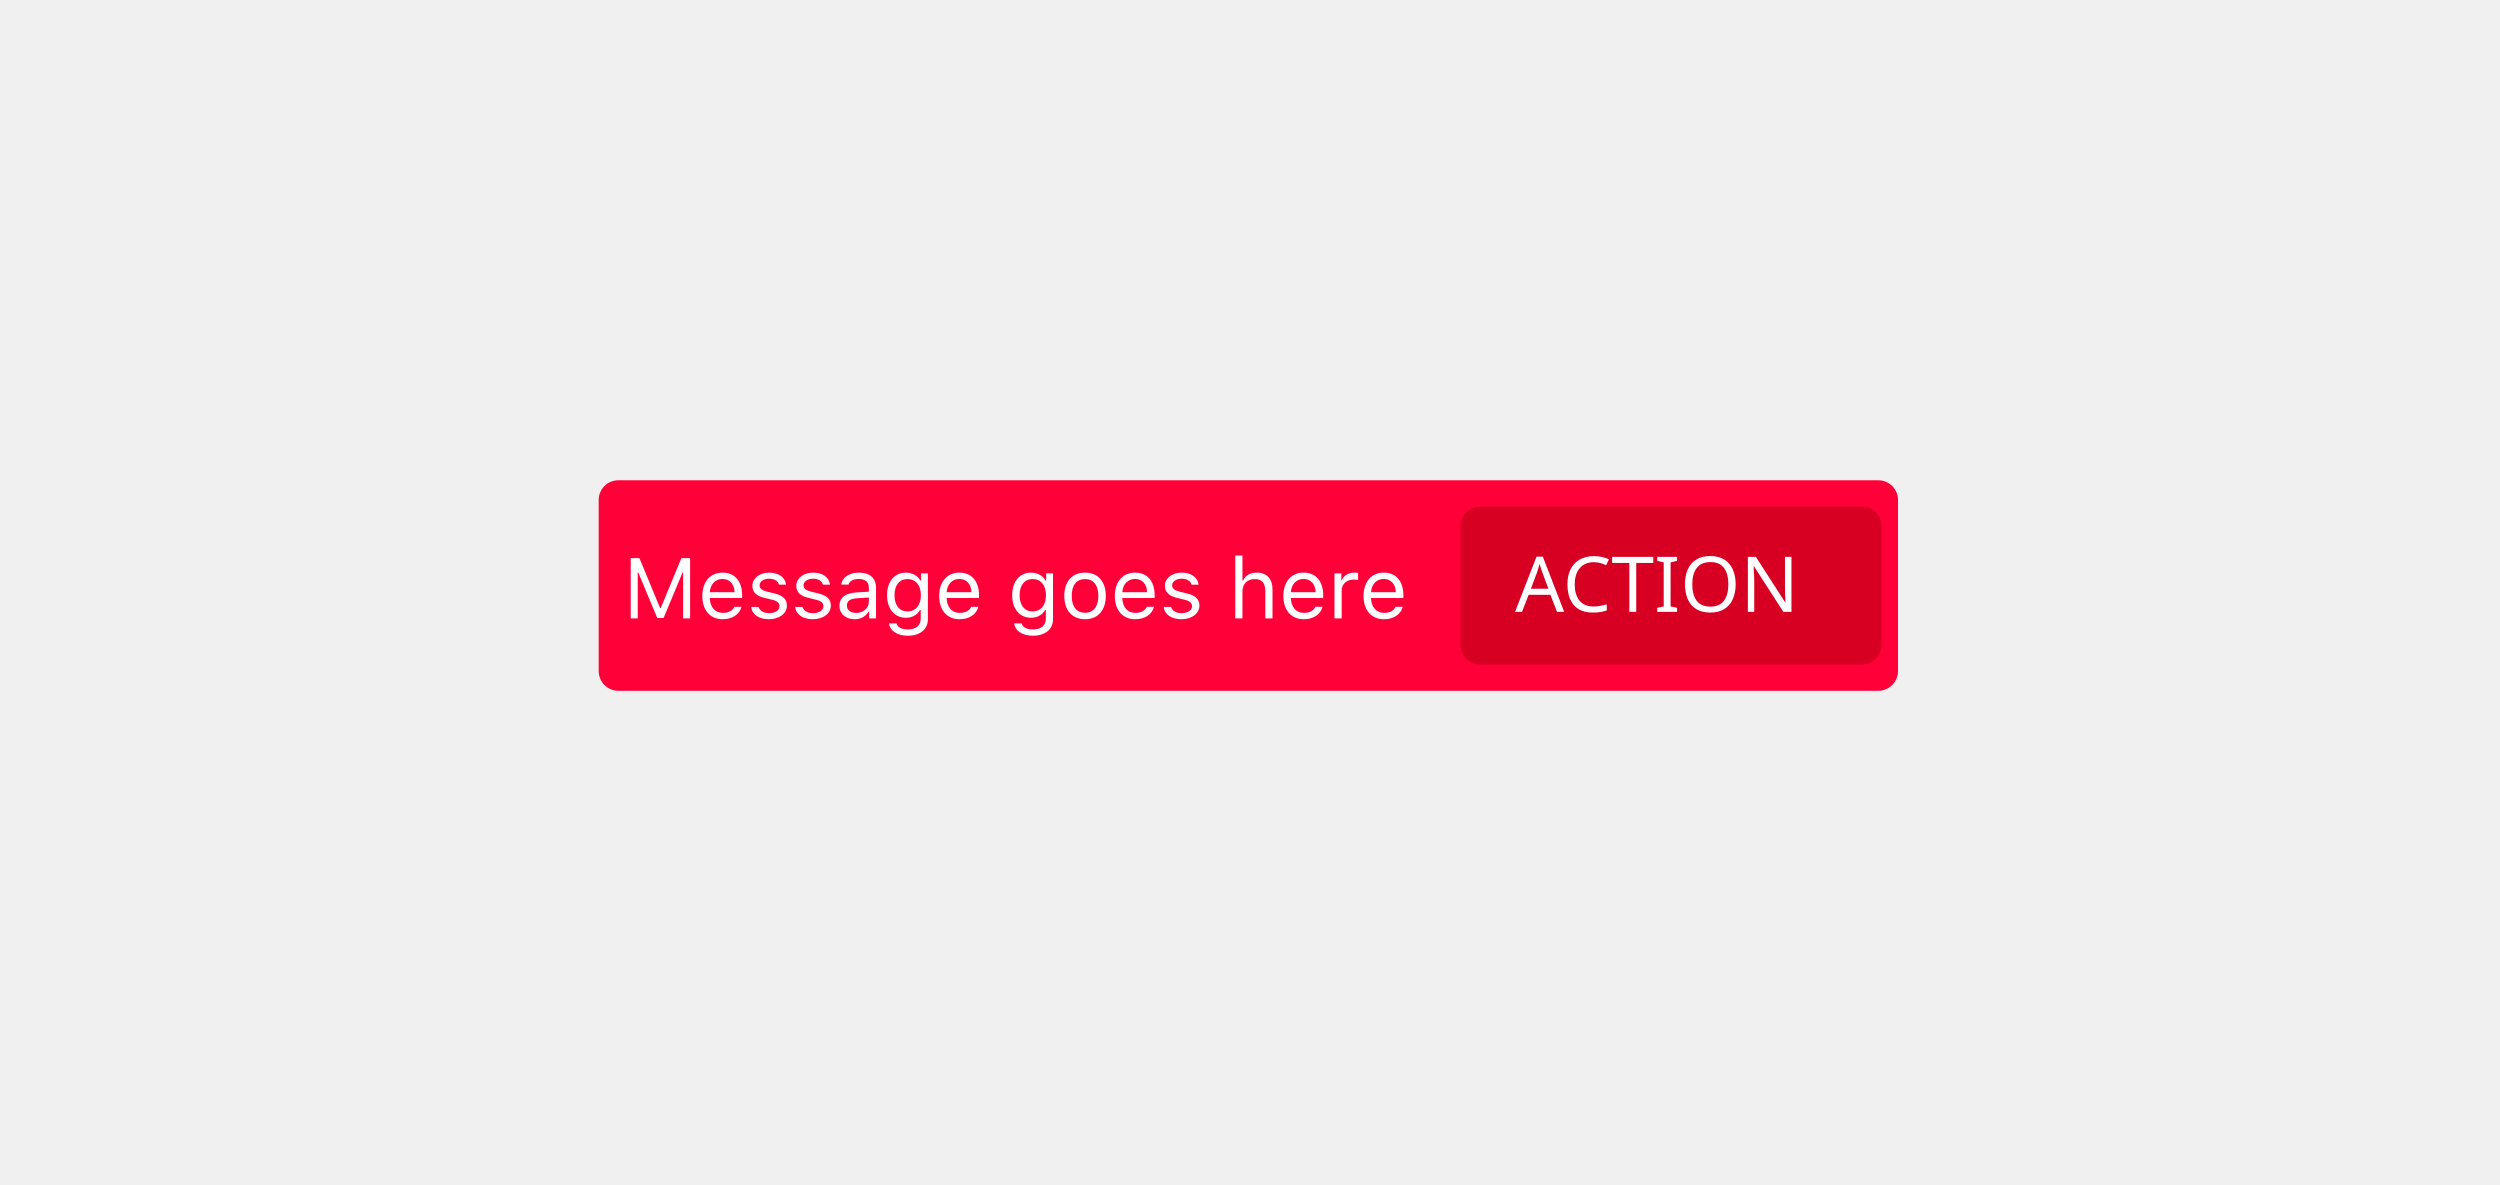
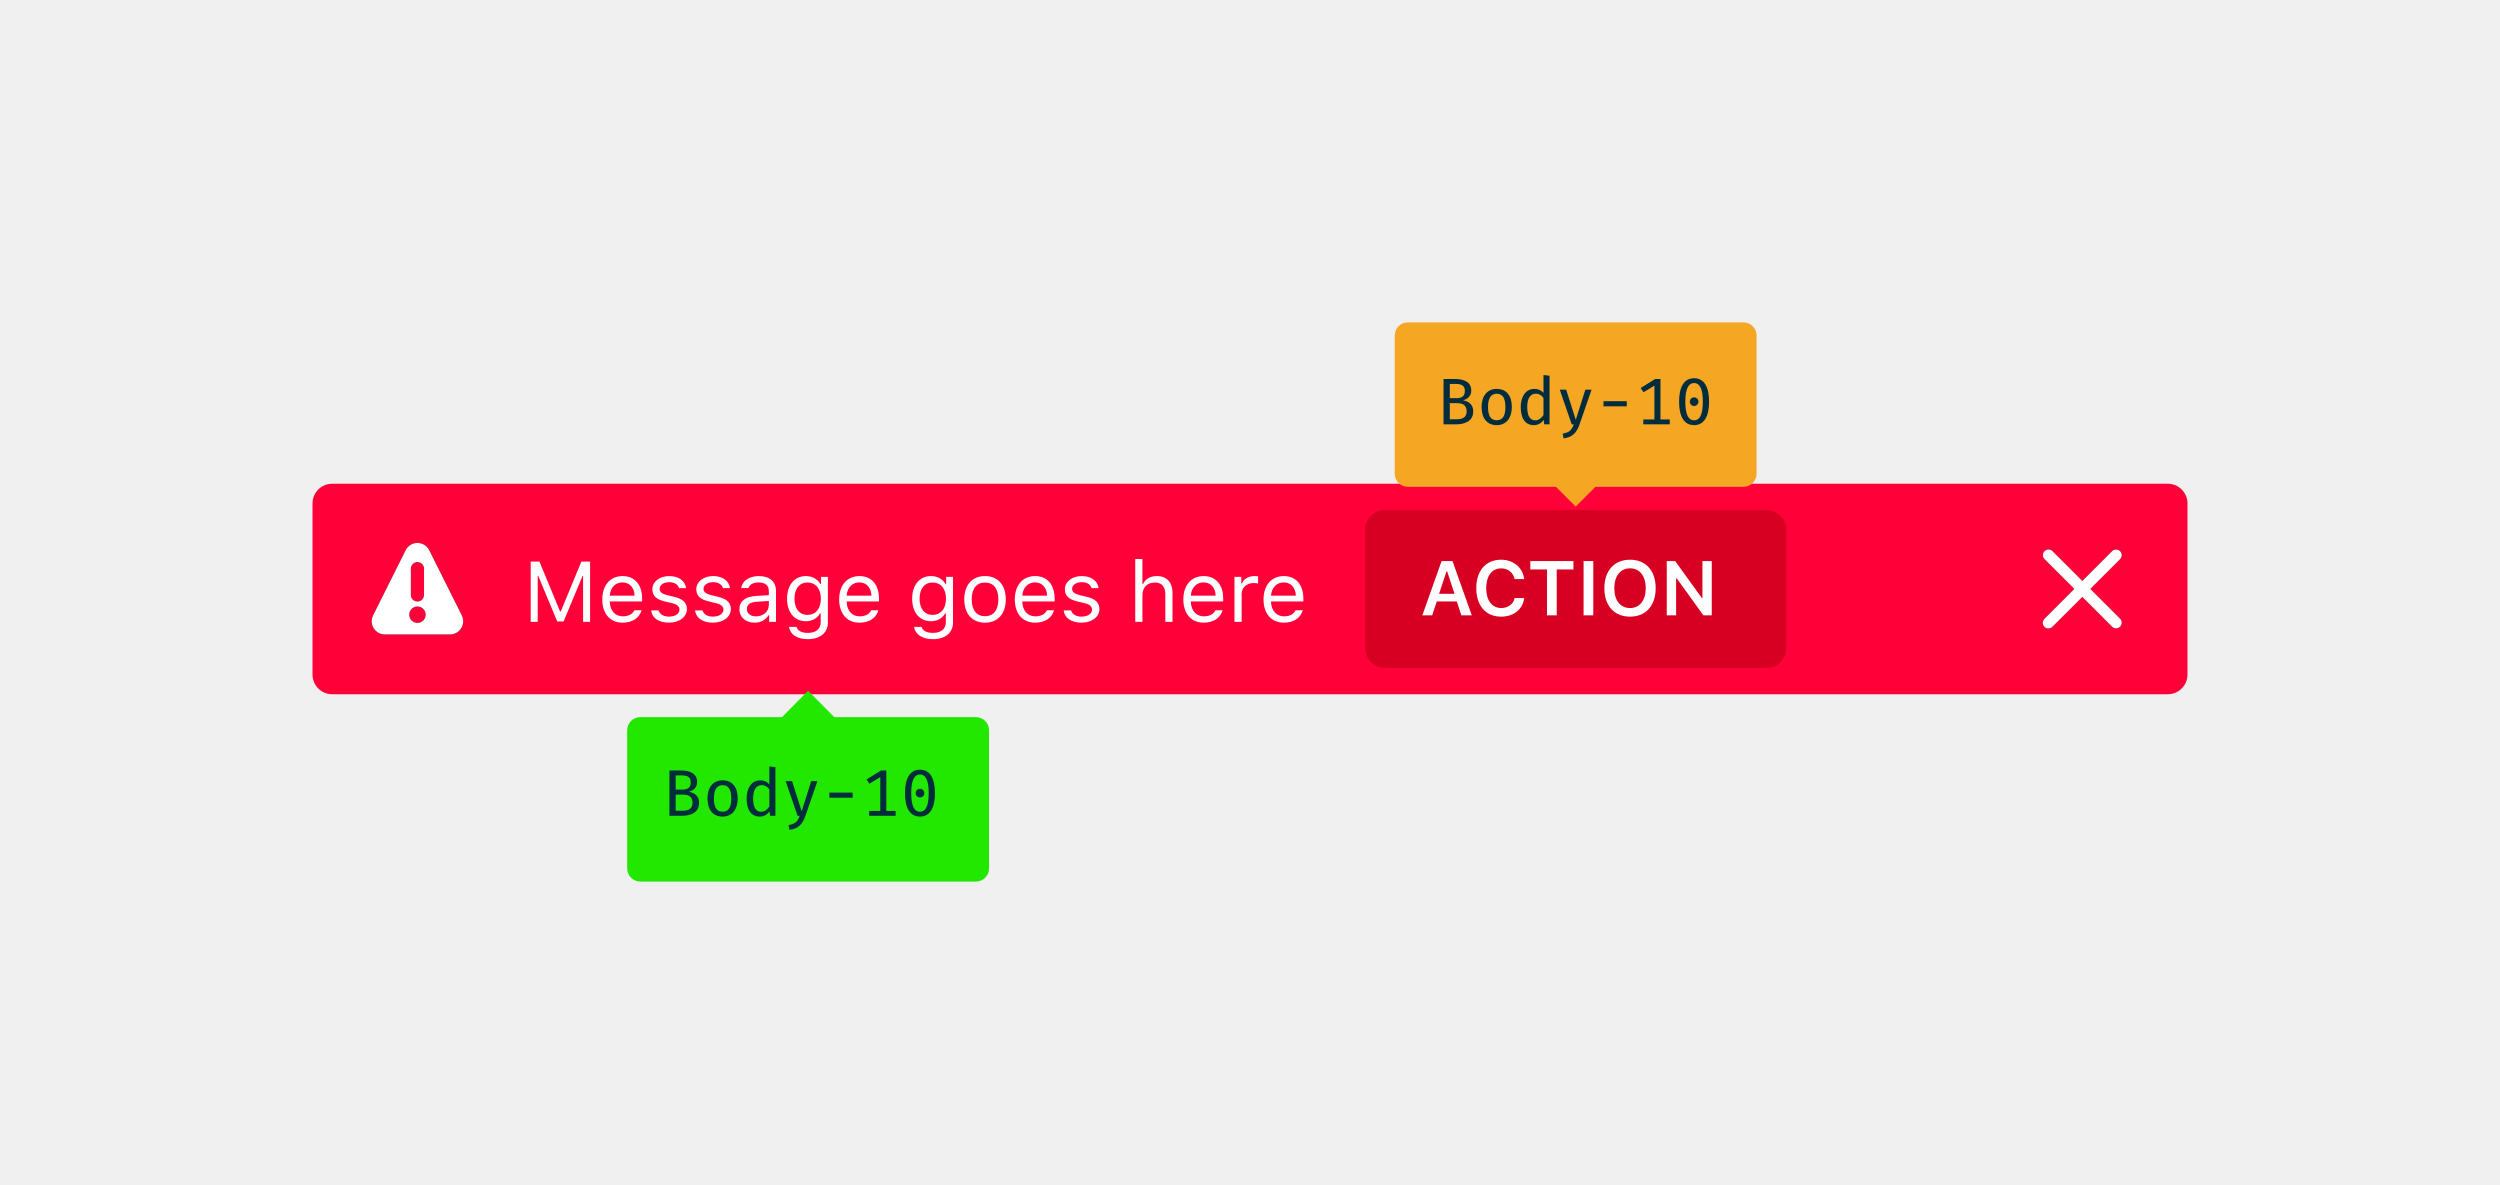
<svg xmlns="http://www.w3.org/2000/svg" xmlns:xlink="http://www.w3.org/1999/xlink" width="380" height="180" viewBox="0 0 380 180">
  <defs>
-     <rect id="t-err-a" width="64" height="24" x="131" y="4" rx="3" />
+     <path id="t-err-a" d="M7.223,5.989 L11.759,1.453 C12.084,1.116 12.08,0.582 11.749,0.251 C11.418,-0.08 10.884,-0.084 10.547,0.241 L6.011,4.777 L1.474,0.241 C1.137,-0.084 0.603,-0.08 0.272,0.251 C-0.058,0.582 -0.063,1.116 0.262,1.453 L4.799,5.989 L0.262,10.526 C0.039,10.742 -0.05,11.06 0.028,11.36 C0.106,11.66 0.34,11.894 0.64,11.972 C0.94,12.05 1.258,11.961 1.474,11.738 L6.011,7.201 L10.547,11.738 C10.884,12.063 11.418,12.058 11.749,11.728 C12.08,11.397 12.084,10.863 11.759,10.526 L7.223,5.989 Z" />
+     <path id="t-err-c" d="M13.693,11.012 L8.74,1.106 C8.401,0.428 7.709,0 6.951,0 C6.193,0 5.501,0.428 5.162,1.106 L0.209,11.016 C-0.099,11.635 -0.065,12.37 0.299,12.959 C0.664,13.547 1.306,13.905 1.998,13.906 L11.903,13.906 C12.596,13.906 13.24,13.547 13.605,12.958 C13.969,12.368 14.003,11.632 13.693,11.012 L13.693,11.012 Z M5.951,3.906 C5.951,3.354 6.399,2.906 6.951,2.906 C7.503,2.906 7.951,3.354 7.951,3.906 L7.951,7.906 C7.951,8.458 7.503,8.906 6.951,8.906 C6.399,8.906 5.951,8.458 5.951,7.906 L5.951,3.906 Z M6.951,12.156 C6.261,12.156 5.701,11.596 5.701,10.906 C5.701,10.216 6.261,9.656 6.951,9.656 C7.641,9.656 8.201,10.216 8.201,10.906 C8.201,11.596 7.641,12.156 6.951,12.156 L6.951,12.156 Z" />
+     <rect id="t-err-e" width="64" height="24" x="160" y="4.027" rx="3" />
  </defs>
  <g fill="none" fill-rule="evenodd">
-     <rect width="380" height="180" fill="none" />
-     <g transform="translate(91 73)">
-       <rect width="197.5" height="32" fill="#FF0039" rx="3" />
-       <path fill="#FFF" d="M13.896,21 L13.896,11.84 L12.57,11.84 L9.434,19.419 L9.333,19.419 L6.197,11.84 L4.87,11.84 L4.87,21 L5.937,21 L5.937,14.005 L6.013,14.005 L8.901,20.937 L9.866,20.937 L12.754,14.005 L12.83,14.005 L12.83,21 L13.896,21 Z M18.822,15.001 C17.73,15.001 16.969,15.801 16.886,17.014 L20.657,17.014 C20.631,15.801 19.908,15.001 18.822,15.001 Z M20.625,19.229 L21.717,19.229 C21.387,20.403 20.333,21.121 18.835,21.121 C16.937,21.121 15.75,19.75 15.75,17.585 C15.75,15.433 16.956,14.037 18.835,14.037 C20.682,14.037 21.806,15.351 21.806,17.477 L21.806,17.896 L16.886,17.896 L16.886,17.947 C16.943,19.299 17.699,20.156 18.86,20.156 C19.743,20.156 20.339,19.832 20.625,19.229 Z M23.361,16.03 C23.361,17.02 23.945,17.572 25.227,17.883 L26.401,18.169 C27.131,18.347 27.487,18.664 27.487,19.134 C27.487,19.762 26.827,20.2 25.906,20.2 C25.03,20.2 24.484,19.832 24.3,19.254 L23.177,19.254 C23.297,20.391 24.345,21.121 25.868,21.121 C27.423,21.121 28.61,20.276 28.61,19.051 C28.61,18.067 27.988,17.509 26.7,17.198 L25.646,16.944 C24.84,16.747 24.459,16.455 24.459,15.985 C24.459,15.376 25.094,14.963 25.906,14.963 C26.731,14.963 27.265,15.325 27.411,15.871 L28.49,15.871 C28.344,14.748 27.347,14.037 25.913,14.037 C24.459,14.037 23.361,14.894 23.361,16.03 Z M30.039,16.03 C30.039,17.02 30.623,17.572 31.905,17.883 L33.079,18.169 C33.809,18.347 34.165,18.664 34.165,19.134 C34.165,19.762 33.504,20.2 32.584,20.2 C31.708,20.2 31.162,19.832 30.978,19.254 L29.854,19.254 C29.975,20.391 31.022,21.121 32.546,21.121 C34.101,21.121 35.288,20.276 35.288,19.051 C35.288,18.067 34.666,17.509 33.377,17.198 L32.324,16.944 C31.518,16.747 31.137,16.455 31.137,15.985 C31.137,15.376 31.771,14.963 32.584,14.963 C33.409,14.963 33.942,15.325 34.088,15.871 L35.167,15.871 C35.021,14.748 34.025,14.037 32.59,14.037 C31.137,14.037 30.039,14.894 30.039,16.03 Z M39.109,20.162 C40.233,20.162 41.064,19.426 41.064,18.448 L41.064,17.82 L39.224,17.94 C38.183,18.01 37.726,18.372 37.726,19.058 C37.726,19.756 38.316,20.162 39.109,20.162 Z M38.906,21.121 C37.58,21.121 36.596,20.333 36.596,19.083 C36.596,17.858 37.497,17.153 39.09,17.058 L41.064,16.938 L41.064,16.315 C41.064,15.471 40.538,15.008 39.516,15.008 C38.697,15.008 38.125,15.319 37.973,15.858 L36.869,15.858 C37.015,14.76 38.094,14.037 39.554,14.037 C41.223,14.037 42.156,14.894 42.156,16.315 L42.156,21 L41.115,21 L41.115,19.991 L41.014,19.991 C40.569,20.721 39.82,21.121 38.906,21.121 Z M46.942,19.934 C48.212,19.934 48.974,18.969 48.974,17.477 C48.974,15.985 48.206,15.021 46.942,15.021 C45.673,15.021 44.962,15.985 44.962,17.477 C44.962,18.969 45.673,19.934 46.942,19.934 Z M46.993,23.628 C45.343,23.628 44.289,22.885 44.124,21.755 L45.279,21.755 C45.4,22.314 46.009,22.676 46.993,22.676 C48.218,22.676 48.948,22.073 48.948,21.063 L48.948,19.718 L48.847,19.718 C48.415,20.473 47.641,20.898 46.701,20.898 C44.93,20.898 43.832,19.527 43.832,17.477 C43.832,15.427 44.943,14.037 46.701,14.037 C47.66,14.037 48.504,14.506 48.897,15.243 L48.999,15.243 L48.999,14.157 L50.04,14.157 L50.04,21.121 C50.04,22.65 48.859,23.628 46.993,23.628 Z M54.826,15.001 C53.734,15.001 52.973,15.801 52.89,17.014 L56.661,17.014 C56.635,15.801 55.912,15.001 54.826,15.001 Z M56.629,19.229 L57.721,19.229 C57.391,20.403 56.337,21.121 54.839,21.121 C52.941,21.121 51.754,19.75 51.754,17.585 C51.754,15.433 52.96,14.037 54.839,14.037 C56.686,14.037 57.81,15.351 57.81,17.477 L57.81,17.896 L52.89,17.896 L52.89,17.947 C52.947,19.299 53.703,20.156 54.864,20.156 C55.747,20.156 56.343,19.832 56.629,19.229 Z M65.96,19.934 C67.229,19.934 67.991,18.969 67.991,17.477 C67.991,15.985 67.223,15.021 65.96,15.021 C64.69,15.021 63.979,15.985 63.979,17.477 C63.979,18.969 64.69,19.934 65.96,19.934 Z M66.011,23.628 C64.36,23.628 63.307,22.885 63.142,21.755 L64.297,21.755 C64.417,22.314 65.027,22.676 66.011,22.676 C67.236,22.676 67.966,22.073 67.966,21.063 L67.966,19.718 L67.864,19.718 C67.433,20.473 66.658,20.898 65.719,20.898 C63.948,20.898 62.85,19.527 62.85,17.477 C62.85,15.427 63.96,14.037 65.719,14.037 C66.677,14.037 67.521,14.506 67.915,15.243 L68.017,15.243 L68.017,14.157 L69.058,14.157 L69.058,21.121 C69.058,22.65 67.877,23.628 66.011,23.628 Z M73.926,21.121 C71.978,21.121 70.771,19.775 70.771,17.579 C70.771,15.376 71.978,14.037 73.926,14.037 C75.875,14.037 77.081,15.376 77.081,17.579 C77.081,19.775 75.875,21.121 73.926,21.121 Z M73.926,20.137 C75.221,20.137 75.951,19.197 75.951,17.579 C75.951,15.954 75.221,15.021 73.926,15.021 C72.631,15.021 71.901,15.954 71.901,17.579 C71.901,19.197 72.631,20.137 73.926,20.137 Z M81.524,15.001 C80.433,15.001 79.671,15.801 79.588,17.014 L83.359,17.014 C83.333,15.801 82.61,15.001 81.524,15.001 Z M83.327,19.229 L84.419,19.229 C84.089,20.403 83.035,21.121 81.537,21.121 C79.639,21.121 78.452,19.75 78.452,17.585 C78.452,15.433 79.658,14.037 81.537,14.037 C83.384,14.037 84.508,15.351 84.508,17.477 L84.508,17.896 L79.588,17.896 L79.588,17.947 C79.646,19.299 80.401,20.156 81.562,20.156 C82.445,20.156 83.042,19.832 83.327,19.229 Z M86.063,16.03 C86.063,17.02 86.647,17.572 87.929,17.883 L89.104,18.169 C89.833,18.347 90.189,18.664 90.189,19.134 C90.189,19.762 89.529,20.2 88.608,20.2 C87.732,20.2 87.187,19.832 87.002,19.254 L85.879,19.254 C86,20.391 87.047,21.121 88.57,21.121 C90.125,21.121 91.312,20.276 91.312,19.051 C91.312,18.067 90.69,17.509 89.402,17.198 L88.348,16.944 C87.542,16.747 87.161,16.455 87.161,15.985 C87.161,15.376 87.796,14.963 88.608,14.963 C89.434,14.963 89.967,15.325 90.113,15.871 L91.192,15.871 C91.046,14.748 90.049,14.037 88.615,14.037 C87.161,14.037 86.063,14.894 86.063,16.03 Z M96.759,21 L97.851,21 L97.851,16.95 C97.851,15.795 98.523,15.021 99.749,15.021 C100.783,15.021 101.329,15.624 101.329,16.836 L101.329,21 L102.421,21 L102.421,16.569 C102.421,14.963 101.507,14.037 100.06,14.037 C99.012,14.037 98.295,14.481 97.952,15.236 L97.851,15.236 L97.851,11.44 L96.759,11.44 L96.759,21 Z M107.144,15.001 C106.052,15.001 105.29,15.801 105.208,17.014 L108.978,17.014 C108.953,15.801 108.229,15.001 107.144,15.001 Z M108.946,19.229 L110.038,19.229 C109.708,20.403 108.654,21.121 107.156,21.121 C105.258,21.121 104.071,19.75 104.071,17.585 C104.071,15.433 105.277,14.037 107.156,14.037 C109.003,14.037 110.127,15.351 110.127,17.477 L110.127,17.896 L105.208,17.896 L105.208,17.947 C105.265,19.299 106.02,20.156 107.182,20.156 C108.064,20.156 108.661,19.832 108.946,19.229 Z M111.841,21 L112.933,21 L112.933,16.76 C112.933,15.795 113.688,15.097 114.729,15.097 C114.945,15.097 115.338,15.135 115.427,15.16 L115.427,14.068 C115.288,14.049 115.059,14.037 114.881,14.037 C113.974,14.037 113.187,14.506 112.983,15.173 L112.882,15.173 L112.882,14.157 L111.841,14.157 L111.841,21 Z M119.331,15.001 C118.239,15.001 117.478,15.801 117.395,17.014 L121.166,17.014 C121.14,15.801 120.417,15.001 119.331,15.001 Z M121.134,19.229 L122.226,19.229 C121.896,20.403 120.842,21.121 119.344,21.121 C117.446,21.121 116.259,19.75 116.259,17.585 C116.259,15.433 117.465,14.037 119.344,14.037 C121.191,14.037 122.314,15.351 122.314,17.477 L122.314,17.896 L117.395,17.896 L117.395,17.947 C117.452,19.299 118.208,20.156 119.369,20.156 C120.251,20.156 120.848,19.832 121.134,19.229 Z" />
-       <mask id="t-err-b" fill="#fff">
-         <use xlink:href="#t-err-a" />
+     <g transform="translate(47.5 73.5)">
+       <rect width="285" height="32" y=".027" fill="#FF0039" rx="3" />
+       <g transform="translate(257 4.027)">
+         <rect width="24" height="24" />
+         <g transform="translate(6 6)">
+           <mask id="t-err-b" fill="#fff">
+             <use xlink:href="#t-err-a" />
+           </mask>
+           <use fill="#0C0C0D" fill-opacity=".8" fill-rule="nonzero" xlink:href="#t-err-a" />
+           <g fill="#FFF" mask="url(#t-err-b)">
+             <rect width="200" height="200" transform="translate(-89 -91)" />
+           </g>
+         </g>
+       </g>
+       <g transform="translate(4 4.027)">
+         <rect width="24" height="24" />
+         <g transform="translate(5 5)">
+           <mask id="t-err-d" fill="#fff">
+             <use xlink:href="#t-err-c" />
+           </mask>
+           <use fill="#0C0C0D" fill-opacity=".8" fill-rule="nonzero" xlink:href="#t-err-c" />
+           <g fill="#FFF" mask="url(#t-err-d)">
+             <rect width="200" height="200" transform="translate(-93 -93)" />
+           </g>
+         </g>
+       </g>
+       <path fill="#FFF" d="M42.194,21.027 L42.194,11.867 L40.868,11.867 L37.732,19.446 L37.63,19.446 L34.495,11.867 L33.168,11.867 L33.168,21.027 L34.234,21.027 L34.234,14.032 L34.311,14.032 L37.199,20.963 L38.164,20.963 L41.052,14.032 L41.128,14.032 L41.128,21.027 L42.194,21.027 Z M47.12,15.028 C46.028,15.028 45.267,15.828 45.184,17.04 L48.955,17.04 C48.929,15.828 48.206,15.028 47.12,15.028 Z M48.923,19.256 L50.015,19.256 C49.685,20.43 48.631,21.147 47.133,21.147 C45.235,21.147 44.048,19.776 44.048,17.612 C44.048,15.46 45.254,14.063 47.133,14.063 C48.98,14.063 50.104,15.377 50.104,17.504 L50.104,17.923 L45.184,17.923 L45.184,17.973 C45.241,19.325 45.997,20.182 47.158,20.182 C48.041,20.182 48.637,19.859 48.923,19.256 Z M51.659,16.056 C51.659,17.047 52.243,17.599 53.525,17.91 L54.699,18.196 C55.429,18.373 55.785,18.691 55.785,19.16 C55.785,19.789 55.125,20.227 54.204,20.227 C53.328,20.227 52.782,19.859 52.598,19.281 L51.475,19.281 C51.595,20.417 52.643,21.147 54.166,21.147 C55.721,21.147 56.908,20.303 56.908,19.078 C56.908,18.094 56.286,17.535 54.998,17.224 L53.944,16.971 C53.138,16.774 52.757,16.482 52.757,16.012 C52.757,15.403 53.392,14.99 54.204,14.99 C55.029,14.99 55.562,15.352 55.708,15.898 L56.788,15.898 C56.642,14.774 55.645,14.063 54.21,14.063 C52.757,14.063 51.659,14.92 51.659,16.056 Z M58.336,16.056 C58.336,17.047 58.92,17.599 60.203,17.91 L61.377,18.196 C62.107,18.373 62.462,18.691 62.462,19.16 C62.462,19.789 61.802,20.227 60.882,20.227 C60.006,20.227 59.46,19.859 59.276,19.281 L58.152,19.281 C58.273,20.417 59.32,21.147 60.844,21.147 C62.399,21.147 63.586,20.303 63.586,19.078 C63.586,18.094 62.964,17.535 61.675,17.224 L60.622,16.971 C59.815,16.774 59.435,16.482 59.435,16.012 C59.435,15.403 60.069,14.99 60.882,14.99 C61.707,14.99 62.24,15.352 62.386,15.898 L63.465,15.898 C63.319,14.774 62.323,14.063 60.888,14.063 C59.435,14.063 58.336,14.92 58.336,16.056 Z M67.407,20.189 C68.531,20.189 69.362,19.452 69.362,18.475 L69.362,17.846 L67.521,17.967 C66.48,18.037 66.023,18.399 66.023,19.084 C66.023,19.783 66.614,20.189 67.407,20.189 Z M67.204,21.147 C65.877,21.147 64.894,20.36 64.894,19.11 C64.894,17.885 65.795,17.18 67.388,17.085 L69.362,16.964 L69.362,16.342 C69.362,15.498 68.835,15.034 67.813,15.034 C66.995,15.034 66.423,15.346 66.271,15.885 L65.167,15.885 C65.312,14.787 66.392,14.063 67.852,14.063 C69.521,14.063 70.454,14.92 70.454,16.342 L70.454,21.027 L69.413,21.027 L69.413,20.017 L69.312,20.017 C68.867,20.747 68.118,21.147 67.204,21.147 Z M75.24,19.96 C76.51,19.96 77.271,18.995 77.271,17.504 C77.271,16.012 76.503,15.047 75.24,15.047 C73.971,15.047 73.26,16.012 73.26,17.504 C73.26,18.995 73.971,19.96 75.24,19.96 Z M75.291,23.655 C73.641,23.655 72.587,22.912 72.422,21.782 L73.577,21.782 C73.698,22.341 74.307,22.702 75.291,22.702 C76.516,22.702 77.246,22.099 77.246,21.09 L77.246,19.744 L77.145,19.744 C76.713,20.5 75.938,20.925 74.999,20.925 C73.228,20.925 72.13,19.554 72.13,17.504 C72.13,15.453 73.241,14.063 74.999,14.063 C75.958,14.063 76.802,14.533 77.195,15.269 L77.297,15.269 L77.297,14.184 L78.338,14.184 L78.338,21.147 C78.338,22.677 77.157,23.655 75.291,23.655 Z M83.124,15.028 C82.032,15.028 81.271,15.828 81.188,17.04 L84.958,17.04 C84.933,15.828 84.209,15.028 83.124,15.028 Z M84.927,19.256 L86.019,19.256 C85.688,20.43 84.635,21.147 83.137,21.147 C81.239,21.147 80.052,19.776 80.052,17.612 C80.052,15.46 81.258,14.063 83.137,14.063 C84.984,14.063 86.107,15.377 86.107,17.504 L86.107,17.923 L81.188,17.923 L81.188,17.973 C81.245,19.325 82,20.182 83.162,20.182 C84.044,20.182 84.641,19.859 84.927,19.256 Z M94.258,19.96 C95.527,19.96 96.289,18.995 96.289,17.504 C96.289,16.012 95.521,15.047 94.258,15.047 C92.988,15.047 92.277,16.012 92.277,17.504 C92.277,18.995 92.988,19.96 94.258,19.96 Z M94.309,23.655 C92.658,23.655 91.604,22.912 91.439,21.782 L92.595,21.782 C92.715,22.341 93.325,22.702 94.309,22.702 C95.534,22.702 96.264,22.099 96.264,21.09 L96.264,19.744 L96.162,19.744 C95.73,20.5 94.956,20.925 94.017,20.925 C92.246,20.925 91.147,19.554 91.147,17.504 C91.147,15.453 92.258,14.063 94.017,14.063 C94.975,14.063 95.819,14.533 96.213,15.269 L96.314,15.269 L96.314,14.184 L97.355,14.184 L97.355,21.147 C97.355,22.677 96.175,23.655 94.309,23.655 Z M102.224,21.147 C100.275,21.147 99.069,19.802 99.069,17.605 C99.069,15.403 100.275,14.063 102.224,14.063 C104.173,14.063 105.379,15.403 105.379,17.605 C105.379,19.802 104.173,21.147 102.224,21.147 Z M102.224,20.163 C103.519,20.163 104.249,19.224 104.249,17.605 C104.249,15.98 103.519,15.047 102.224,15.047 C100.929,15.047 100.199,15.98 100.199,17.605 C100.199,19.224 100.929,20.163 102.224,20.163 Z M109.822,15.028 C108.73,15.028 107.969,15.828 107.886,17.04 L111.657,17.04 C111.631,15.828 110.908,15.028 109.822,15.028 Z M111.625,19.256 L112.717,19.256 C112.387,20.43 111.333,21.147 109.835,21.147 C107.937,21.147 106.75,19.776 106.75,17.612 C106.75,15.46 107.956,14.063 109.835,14.063 C111.682,14.063 112.806,15.377 112.806,17.504 L112.806,17.923 L107.886,17.923 L107.886,17.973 C107.943,19.325 108.699,20.182 109.86,20.182 C110.743,20.182 111.339,19.859 111.625,19.256 Z M114.361,16.056 C114.361,17.047 114.945,17.599 116.227,17.91 L117.401,18.196 C118.131,18.373 118.487,18.691 118.487,19.16 C118.487,19.789 117.827,20.227 116.906,20.227 C116.03,20.227 115.484,19.859 115.3,19.281 L114.177,19.281 C114.297,20.417 115.345,21.147 116.868,21.147 C118.423,21.147 119.61,20.303 119.61,19.078 C119.61,18.094 118.988,17.535 117.7,17.224 L116.646,16.971 C115.84,16.774 115.459,16.482 115.459,16.012 C115.459,15.403 116.094,14.99 116.906,14.99 C117.731,14.99 118.265,15.352 118.411,15.898 L119.49,15.898 C119.344,14.774 118.347,14.063 116.913,14.063 C115.459,14.063 114.361,14.92 114.361,16.056 Z M125.057,21.027 L126.148,21.027 L126.148,16.977 C126.148,15.822 126.821,15.047 128.046,15.047 C129.081,15.047 129.627,15.65 129.627,16.863 L129.627,21.027 L130.719,21.027 L130.719,16.596 C130.719,14.99 129.805,14.063 128.357,14.063 C127.31,14.063 126.593,14.508 126.25,15.263 L126.148,15.263 L126.148,11.467 L125.057,11.467 L125.057,21.027 Z M135.441,15.028 C134.35,15.028 133.588,15.828 133.505,17.04 L137.276,17.04 C137.25,15.828 136.527,15.028 135.441,15.028 Z M137.244,19.256 L138.336,19.256 C138.006,20.43 136.952,21.147 135.454,21.147 C133.556,21.147 132.369,19.776 132.369,17.612 C132.369,15.46 133.575,14.063 135.454,14.063 C137.301,14.063 138.425,15.377 138.425,17.504 L138.425,17.923 L133.505,17.923 L133.505,17.973 C133.562,19.325 134.318,20.182 135.479,20.182 C136.362,20.182 136.958,19.859 137.244,19.256 Z M140.139,21.027 L141.23,21.027 L141.23,16.786 C141.23,15.822 141.986,15.123 143.027,15.123 C143.243,15.123 143.636,15.161 143.725,15.187 L143.725,14.095 C143.585,14.076 143.357,14.063 143.179,14.063 C142.271,14.063 141.484,14.533 141.281,15.2 L141.18,15.2 L141.18,14.184 L140.139,14.184 L140.139,21.027 Z M147.629,15.028 C146.537,15.028 145.775,15.828 145.693,17.04 L149.463,17.04 C149.438,15.828 148.714,15.028 147.629,15.028 Z M149.432,19.256 L150.523,19.256 C150.193,20.43 149.14,21.147 147.642,21.147 C145.744,21.147 144.557,19.776 144.557,17.612 C144.557,15.46 145.763,14.063 147.642,14.063 C149.489,14.063 150.612,15.377 150.612,17.504 L150.612,17.923 L145.693,17.923 L145.693,17.973 C145.75,19.325 146.505,20.182 147.667,20.182 C148.549,20.182 149.146,19.859 149.432,19.256 Z" />
+       <mask id="t-err-f" fill="#fff">
+         <use xlink:href="#t-err-e" />
      </mask>
-       <use fill="#D70022" xlink:href="#t-err-a" />
-       <text fill="#FFF" font-family="SFUIText-Semibold, SF UI Text" font-size="11.7" font-weight="500" mask="url(#t-err-b)">
-         <tspan x="139.291" y="20">ACTION</tspan>
-       </text>
+       <use fill="#D70022" xlink:href="#t-err-e" />
+       <path fill="#FFF" d="M174.627,20.027 L173.93,17.919 L170.896,17.919 L170.188,20.027 L168.697,20.027 L171.622,11.783 L173.279,11.783 L176.209,20.027 L174.627,20.027 Z M172.37,13.354 L171.239,16.753 L173.587,16.753 L172.467,13.354 L172.37,13.354 Z M180.683,20.232 C182.585,20.232 183.979,19.095 184.173,17.41 L182.722,17.41 C182.522,18.336 181.728,18.918 180.683,18.918 C179.277,18.918 178.403,17.764 178.403,15.902 C178.403,14.045 179.277,12.891 180.677,12.891 C181.717,12.891 182.511,13.531 182.716,14.519 L184.167,14.519 C183.996,12.8 182.551,11.577 180.677,11.577 C178.34,11.577 176.895,13.228 176.895,15.908 C176.895,18.576 178.346,20.232 180.683,20.232 Z M189.12,20.027 L189.12,13.057 L191.663,13.057 L191.663,11.783 L185.11,11.783 L185.11,13.057 L187.647,13.057 L187.647,20.027 L189.12,20.027 Z M194.679,20.027 L194.679,11.783 L193.205,11.783 L193.205,20.027 L194.679,20.027 Z M200.272,11.577 C202.666,11.577 204.162,13.24 204.162,15.902 C204.162,18.558 202.677,20.232 200.272,20.232 C197.85,20.232 196.364,18.564 196.364,15.902 C196.364,13.24 197.878,11.577 200.272,11.577 Z M200.272,12.886 C198.804,12.886 197.873,14.057 197.873,15.902 C197.873,17.742 198.781,18.924 200.272,18.924 C201.74,18.924 202.654,17.742 202.654,15.902 C202.654,14.057 201.735,12.886 200.272,12.886 Z M207.27,20.027 L207.27,14.417 L207.367,14.417 L211.412,20.027 L212.686,20.027 L212.686,11.783 L211.269,11.783 L211.269,17.387 L211.172,17.387 L207.127,11.783 L205.848,11.783 L205.848,20.027 L207.27,20.027 Z" mask="url(#t-err-f)" />
+     </g>
+     <g transform="translate(95 49)">
+       <path fill="#22E800" d="M31.805,60 L27.834,56 L23.863,60 L2.334,60 L2.334,60 C1.229,60 0.334,60.895 0.334,62 L0.334,83 C0.334,84.105 1.229,85 2.334,85 L2.334,85 L53.334,85 C54.439,85 55.334,84.105 55.334,83 L55.334,62 C55.334,60.895 54.439,60 53.334,60 L31.805,60 Z" />
+       <path fill="#002D3E" d="M10.264,73.05 C10.264,72.04 9.614,71.78 8.824,71.78 L7.704,71.78 L7.704,74.23 L8.784,74.23 C9.454,74.23 10.264,74.04 10.264,73.05 Z M9.994,69.91 C9.994,69.15 9.494,68.86 8.674,68.86 L7.704,68.86 L7.704,71.02 L8.754,71.02 C9.554,71.02 9.994,70.69 9.994,69.91 Z M11.264,73.03 C11.264,74.54 9.944,75 8.654,75 L6.754,75 L6.754,68.11 L8.504,68.11 C9.734,68.11 10.964,68.5 10.964,69.85 C10.964,70.73 10.344,71.19 9.764,71.32 L9.764,71.36 C10.454,71.49 11.264,71.89 11.264,73.03 Z M16.154,72.36 C16.154,70.99 15.714,70.35 14.844,70.35 C13.964,70.35 13.514,70.99 13.514,72.37 C13.514,73.74 13.954,74.38 14.834,74.38 C15.714,74.38 16.154,73.74 16.154,72.36 Z M12.534,72.37 C12.534,70.74 13.344,69.61 14.844,69.61 C16.344,69.61 17.134,70.69 17.134,72.36 C17.134,73.99 16.324,75.12 14.834,75.12 C13.334,75.12 12.534,74.04 12.534,72.37 Z M20.794,70.34 C19.954,70.34 19.474,71 19.474,72.37 C19.474,73.73 19.904,74.39 20.694,74.39 C21.254,74.39 21.664,74.01 21.944,73.58 L21.944,70.99 C21.664,70.58 21.264,70.34 20.794,70.34 Z M20.554,69.61 C21.144,69.61 21.594,69.82 21.944,70.22 L21.944,67.5 L22.864,67.61 L22.864,75 L22.054,75 L21.974,74.32 C21.594,74.86 21.074,75.12 20.484,75.12 C19.114,75.12 18.484,74.01 18.484,72.37 C18.484,70.78 19.254,69.61 20.554,69.61 Z M29.254,69.73 L28.304,69.73 L26.874,74.26 L26.834,74.26 L25.394,69.73 L24.414,69.73 L26.234,75 L26.544,75 C26.264,75.8 25.944,76.23 24.864,76.41 L24.994,77.13 C26.414,76.99 27.034,76.14 27.414,75.03 L29.254,69.73 Z M34.604,72.26 L34.604,71.48 L31.064,71.48 L31.064,72.26 L34.604,72.26 Z M38.804,74.26 L37.114,74.26 L37.114,75 L41.134,75 L41.134,74.26 L39.724,74.26 L39.724,68.11 L38.914,68.11 L36.714,69.48 L37.154,70.12 L38.804,69.12 L38.804,74.26 Z M44.834,74.39 C45.674,74.39 46.164,73.57 46.164,71.55 C46.164,69.54 45.674,68.72 44.834,68.72 C44.004,68.72 43.504,69.54 43.504,71.55 C43.504,73.57 44.004,74.39 44.834,74.39 Z M44.834,75.12 C43.334,75.12 42.554,73.84 42.554,71.55 C42.554,69.27 43.334,67.99 44.834,67.99 C46.334,67.99 47.114,69.27 47.114,71.55 C47.114,73.84 46.334,75.12 44.834,75.12 Z M44.184,71.55 C44.184,71.19 44.464,70.9 44.834,70.9 C45.214,70.9 45.494,71.19 45.494,71.55 C45.494,71.92 45.214,72.21 44.834,72.21 C44.464,72.21 44.184,71.92 44.184,71.55 Z" />
+       <g transform="translate(117)">
+         <path fill="#F5A623" d="M30.5,25 L27.5,28 L24.5,25 L2,25 C0.895,25 -8.67738547e-17,24.105 -2.22044605e-16,23 L0,2 L-2.22044605e-16,2 C-3.57315355e-16,0.895 0.895,-1.91384796e-17 2,-2.22044605e-16 L2,0 L53,0 L53,-2.22044605e-16 C54.105,-4.2495073e-16 55,0.895 55,2 L55,23 C55,24.105 54.105,25 53,25 L30.5,25 Z" />
+         <path fill="#002D3E" d="M10.93,13.55 C10.93,12.54 10.28,12.28 9.49,12.28 L8.37,12.28 L8.37,14.73 L9.45,14.73 C10.12,14.73 10.93,14.54 10.93,13.55 Z M10.66,10.41 C10.66,9.65 10.16,9.36 9.34,9.36 L8.37,9.36 L8.37,11.52 L9.42,11.52 C10.22,11.52 10.66,11.19 10.66,10.41 Z M11.93,13.53 C11.93,15.04 10.61,15.5 9.32,15.5 L7.42,15.5 L7.42,8.61 L9.17,8.61 C10.4,8.61 11.63,9 11.63,10.35 C11.63,11.23 11.01,11.69 10.43,11.82 L10.43,11.86 C11.12,11.99 11.93,12.39 11.93,13.53 Z M16.82,12.86 C16.82,11.49 16.38,10.85 15.51,10.85 C14.63,10.85 14.18,11.49 14.18,12.87 C14.18,14.24 14.62,14.88 15.5,14.88 C16.38,14.88 16.82,14.24 16.82,12.86 Z M13.2,12.87 C13.2,11.24 14.01,10.11 15.51,10.11 C17.01,10.11 17.8,11.19 17.8,12.86 C17.8,14.49 16.99,15.62 15.5,15.62 C14,15.62 13.2,14.54 13.2,12.87 Z M21.46,10.84 C20.62,10.84 20.14,11.5 20.14,12.87 C20.14,14.23 20.57,14.89 21.36,14.89 C21.92,14.89 22.33,14.51 22.61,14.08 L22.61,11.49 C22.33,11.08 21.93,10.84 21.46,10.84 Z M21.22,10.11 C21.81,10.11 22.26,10.32 22.61,10.72 L22.61,8 L23.53,8.11 L23.53,15.5 L22.72,15.5 L22.64,14.82 C22.26,15.36 21.74,15.62 21.15,15.62 C19.78,15.62 19.15,14.51 19.15,12.87 C19.15,11.28 19.92,10.11 21.22,10.11 Z M29.92,10.23 L28.97,10.23 L27.54,14.76 L27.5,14.76 L26.06,10.23 L25.08,10.23 L26.9,15.5 L27.21,15.5 C26.93,16.3 26.61,16.73 25.53,16.91 L25.66,17.63 C27.08,17.49 27.7,16.64 28.08,15.53 L29.92,10.23 Z M35.27,12.76 L35.27,11.98 L31.73,11.98 L31.73,12.76 L35.27,12.76 Z M39.47,14.76 L37.78,14.76 L37.78,15.5 L41.8,15.5 L41.8,14.76 L40.39,14.76 L40.39,8.61 L39.58,8.61 L37.38,9.98 L37.82,10.62 L39.47,9.62 L39.47,14.76 Z M45.5,14.89 C46.34,14.89 46.83,14.07 46.83,12.05 C46.83,10.04 46.34,9.22 45.5,9.22 C44.67,9.22 44.17,10.04 44.17,12.05 C44.17,14.07 44.67,14.89 45.5,14.89 Z M45.5,15.62 C44,15.62 43.22,14.34 43.22,12.05 C43.22,9.77 44,8.49 45.5,8.49 C47,8.49 47.78,9.77 47.78,12.05 C47.78,14.34 47,15.62 45.5,15.62 Z M44.85,12.05 C44.85,11.69 45.13,11.4 45.5,11.4 C45.88,11.4 46.16,11.69 46.16,12.05 C46.16,12.42 45.88,12.71 45.5,12.71 C45.13,12.71 44.85,12.42 44.85,12.05 Z" />
+       </g>
    </g>
  </g>
</svg>
